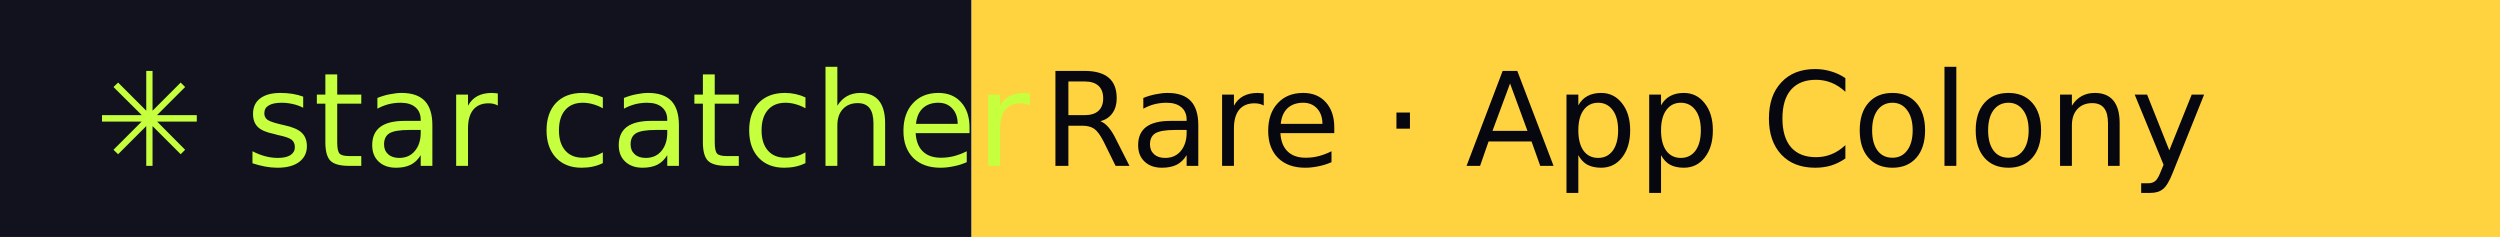
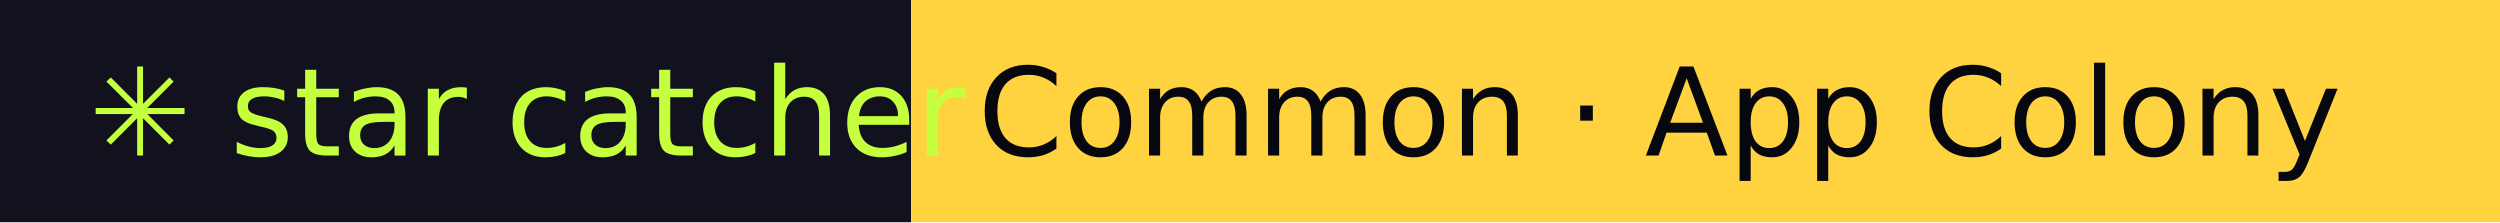
- <svg xmlns="http://www.w3.org/2000/svg" width="211" height="20" role="img" aria-label="star catcher: Rare · App Colony">
+ <svg xmlns="http://www.w3.org/2000/svg" width="225" height="20" role="img" aria-label="star catcher: Common · App Colony">
  <rect width="82" height="20" fill="#12121F" />
-   <rect x="82" width="129" height="20" fill="#FFD23F" />
+   <rect x="82" width="143" height="20" fill="#FFD23F" />
  <g font-family="Verdana,DejaVu Sans,sans-serif" font-size="11">
    <text x="8" y="14" fill="#C6FF3D">✳ star catcher</text>
-     <text x="88" y="14" fill="#07070F">Rare · App Colony</text>
+     <text x="88" y="14" fill="#07070F">Common · App Colony</text>
  </g>
</svg>
